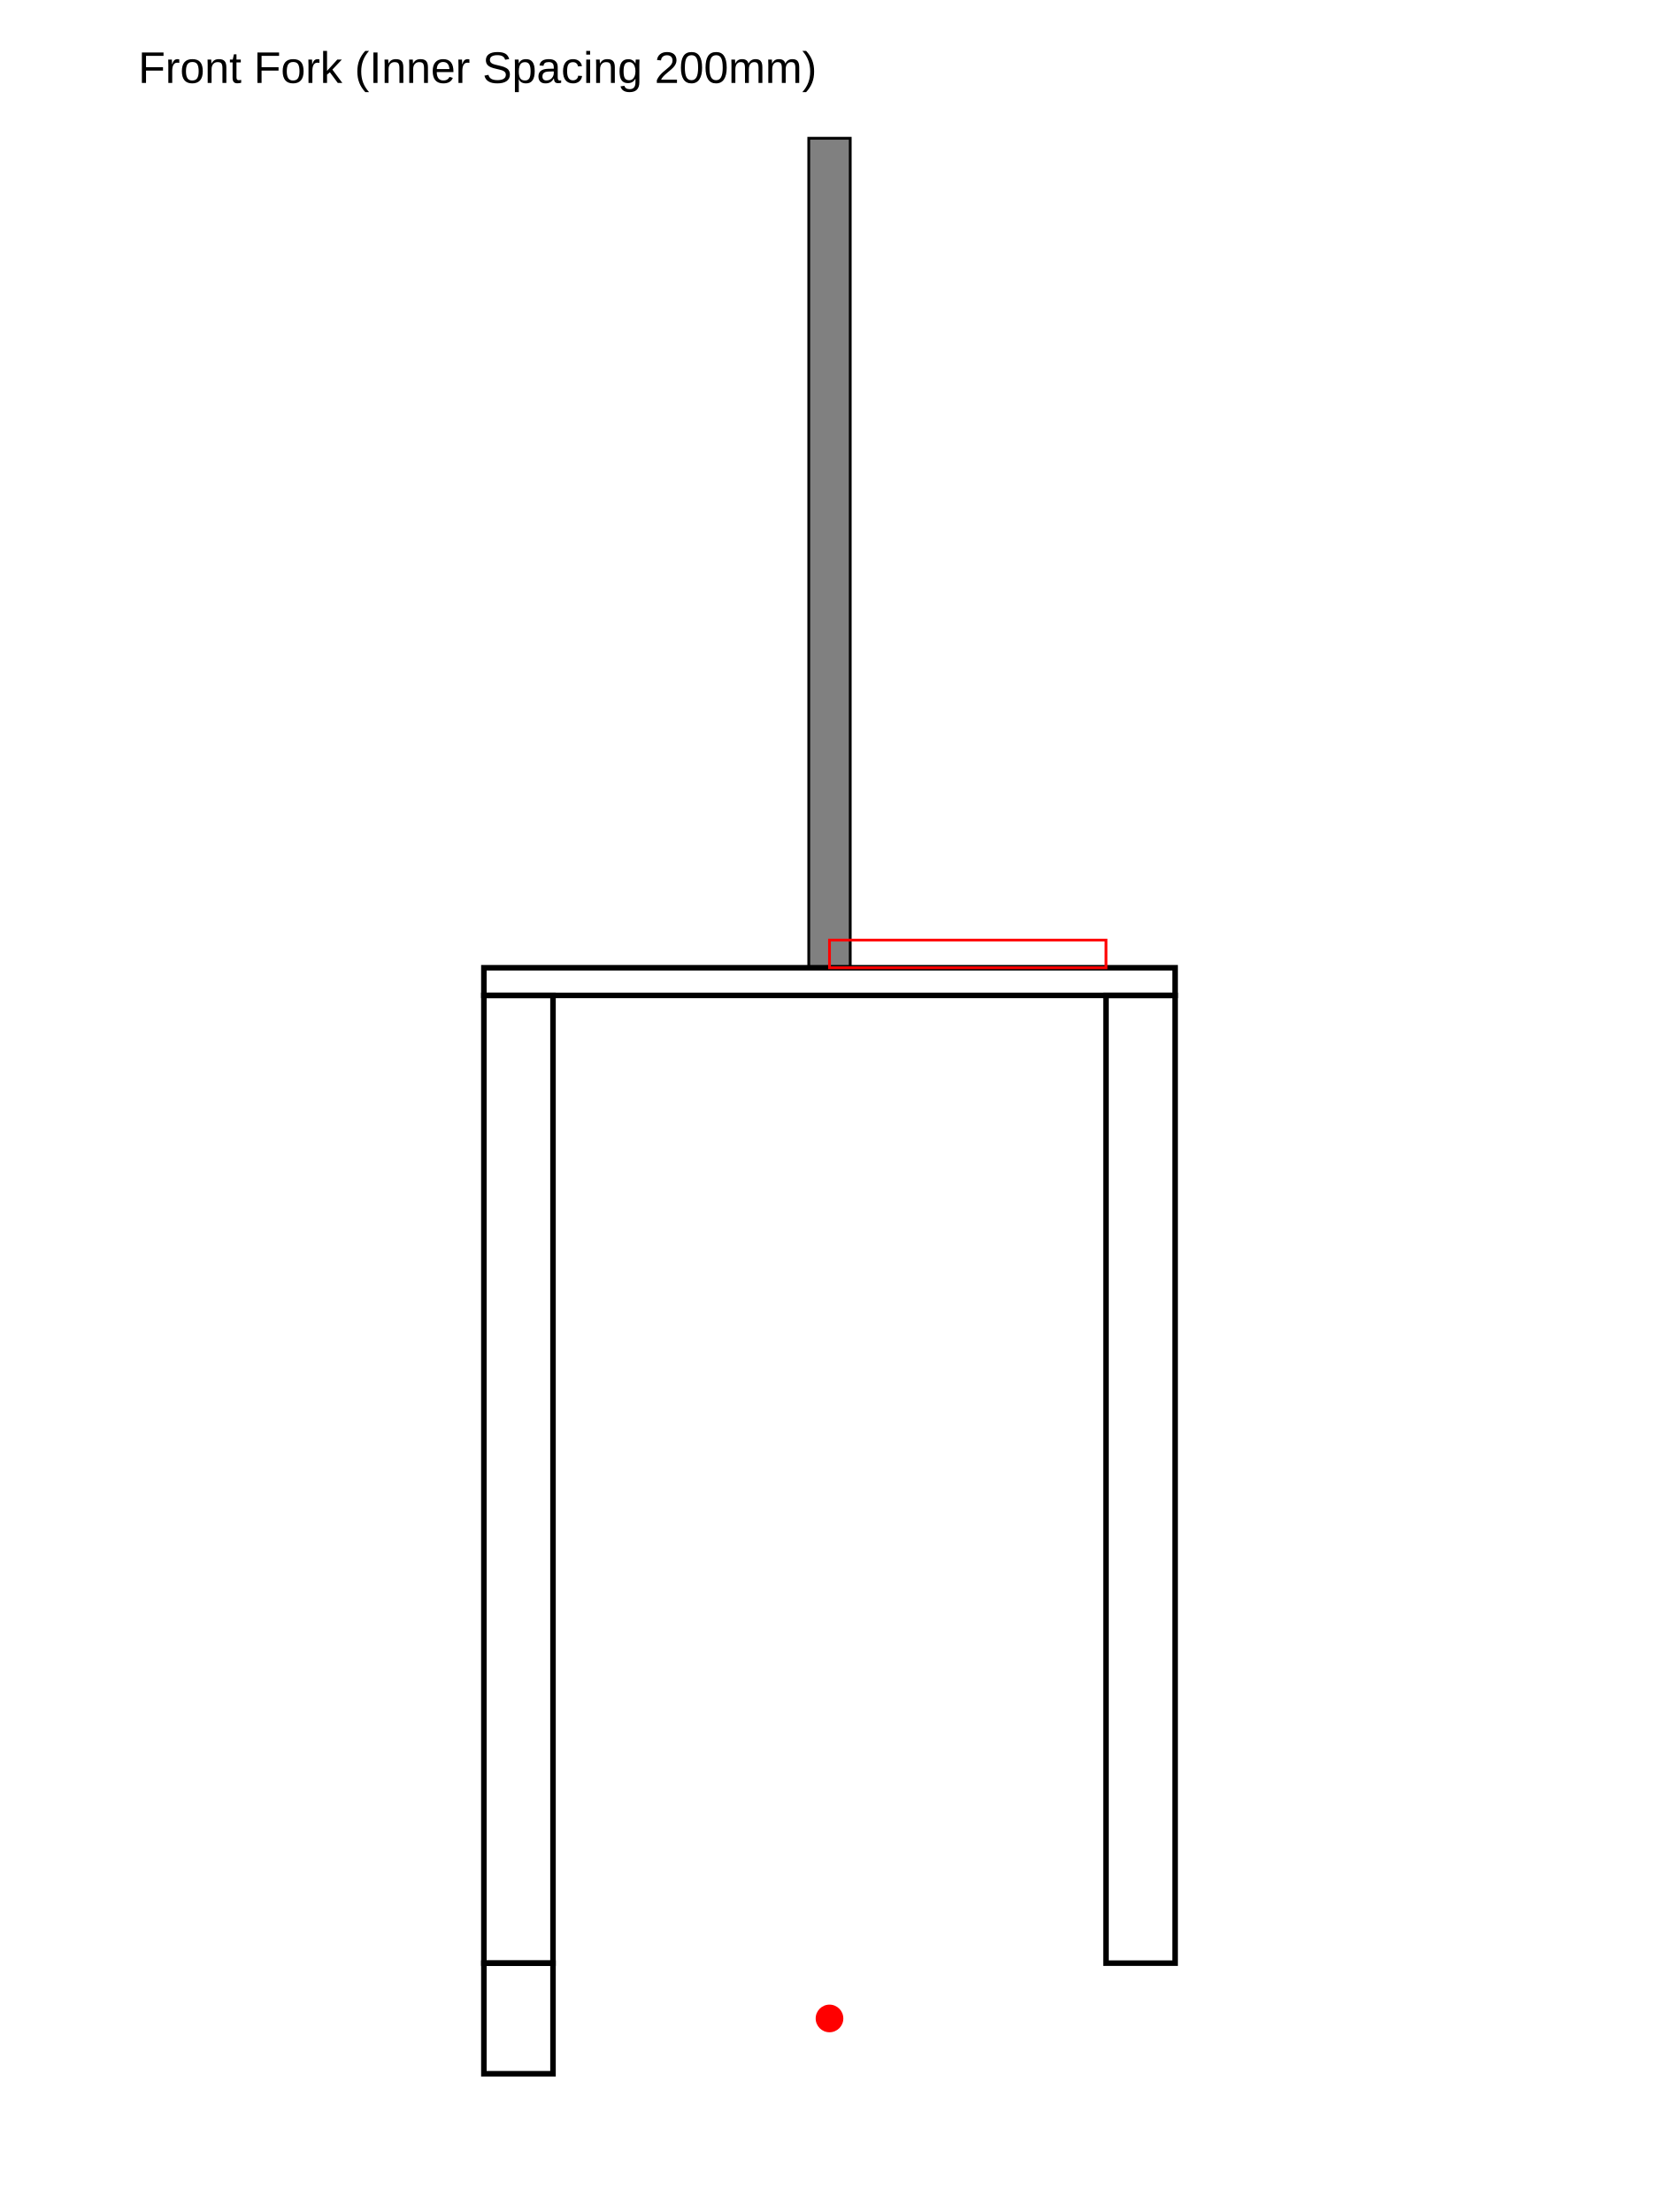
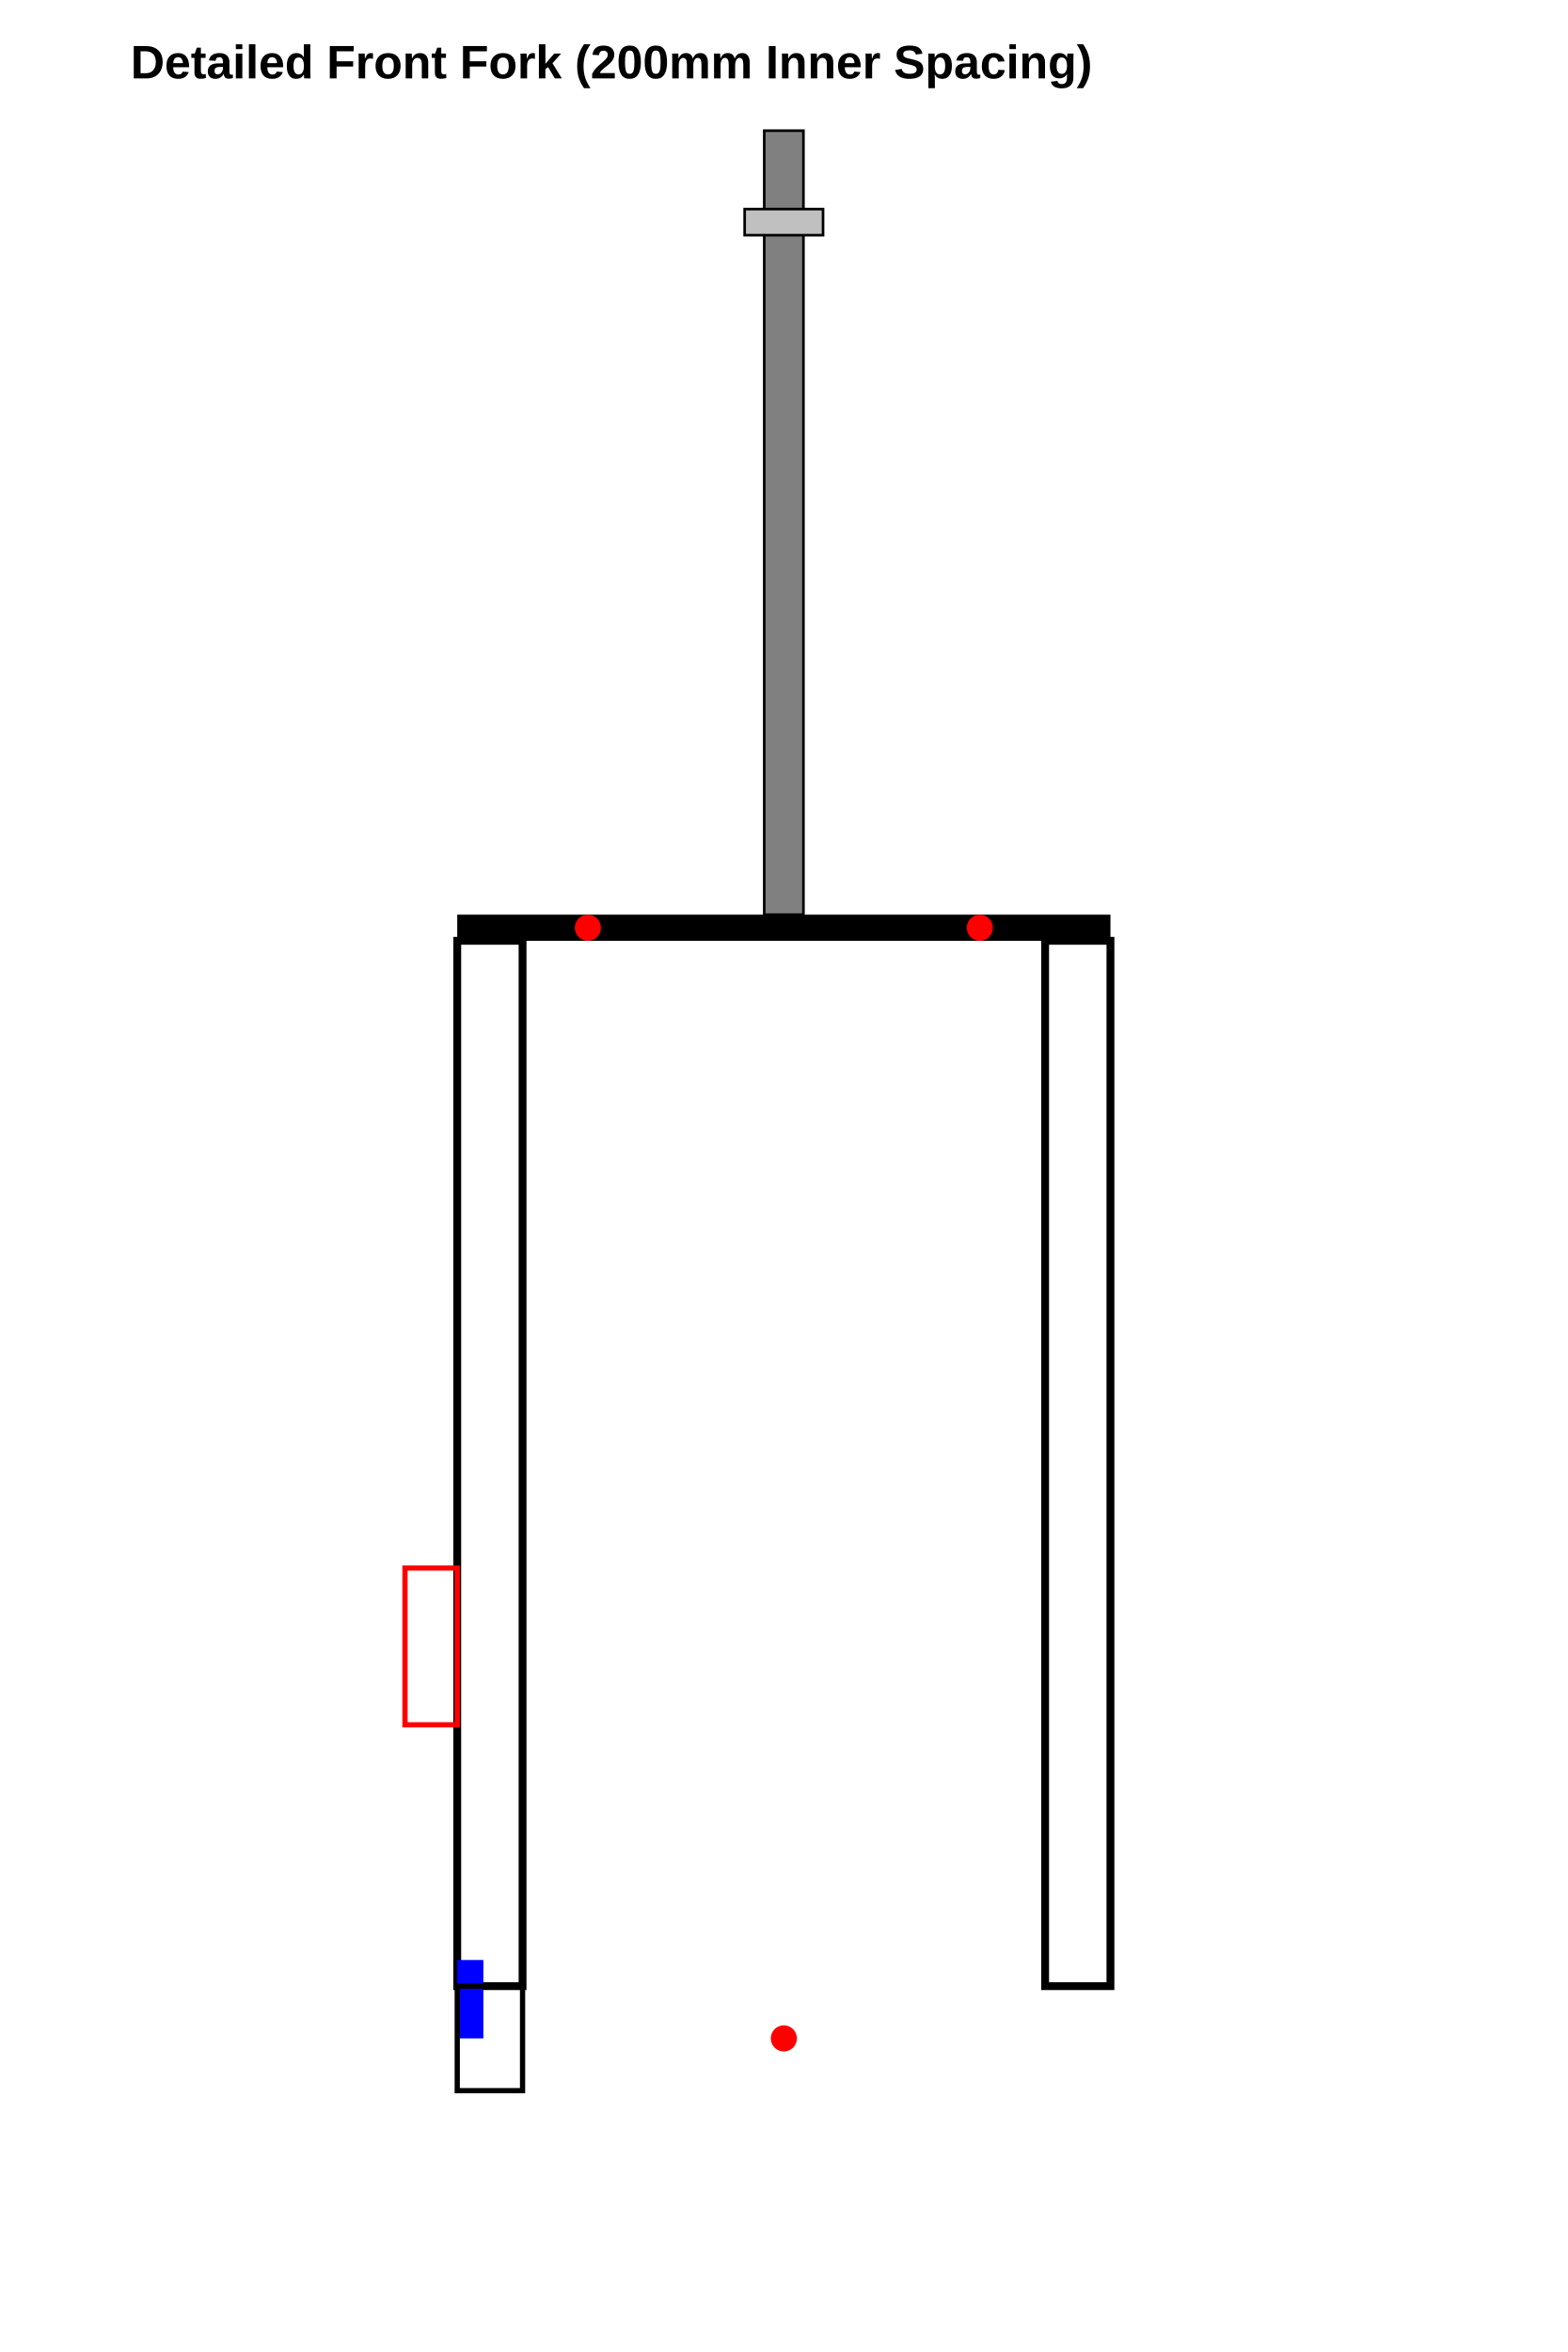
- <svg xmlns="http://www.w3.org/2000/svg" width="600" height="800" viewBox="0 0 600 800">
+ <svg xmlns="http://www.w3.org/2000/svg" width="600" height="900" viewBox="0 0 600 900">
  <rect id="steerer_shaft" x="292.5" y="50" width="15" height="300" fill="gray" stroke="black" stroke-width="1" />
-   <rect id="fork_crown" x="175" y="350" width="250" height="10" fill="none" stroke="black" stroke-width="2" />
-   <rect id="fork_leg_left" x="175" y="360" width="25" height="350" fill="none" stroke="black" stroke-width="2" />
-   <rect id="fork_leg_right" x="400" y="360" width="25" height="350" fill="none" stroke="black" stroke-width="2" />
-   <rect id="front_dropout_left" x="175" y="710" width="25" height="40" fill="none" stroke="black" stroke-width="2" />
-   <circle id="front_axle_center" cx="300" cy="730" r="5" fill="red" />
-   <rect id="steering_arm" x="300" y="340" width="100" height="10" fill="none" stroke="red" stroke-width="1" />
-   <text x="50" y="30" font-family="Arial" font-size="16">Front Fork (Inner Spacing 200mm)</text>
+   <rect id="shaft_collar_top" x="285" y="80" width="30" height="10" fill="silver" stroke="black" />
+   <rect id="fork_crown" x="175" y="350" width="250" height="10" fill="black" />
+   <rect id="fork_leg_left" x="175" y="360" width="25" height="400" fill="none" stroke="black" stroke-width="3" />
+   <rect id="fork_leg_right" x="400" y="360" width="25" height="400" fill="none" stroke="black" stroke-width="3" />
+   <rect id="brake_mount" x="155" y="600" width="20" height="60" fill="none" stroke="red" stroke-width="2" />
+   <circle id="steering_stop_l" cx="225" cy="355" r="5" fill="red" />
+   <circle id="steering_stop_r" cx="375" cy="355" r="5" fill="red" />
+   <rect id="torque_arm_tab" x="175" y="750" width="10" height="30" fill="blue" />
+   <rect id="front_dropout_left" x="175" y="760" width="25" height="40" fill="none" stroke="black" stroke-width="2" />
+   <circle id="front_axle_center" cx="300" cy="780" r="5" fill="red" />
+   <text x="50" y="30" font-family="Arial" font-size="18" font-weight="bold">Detailed Front Fork (200mm Inner Spacing)</text>
</svg>
